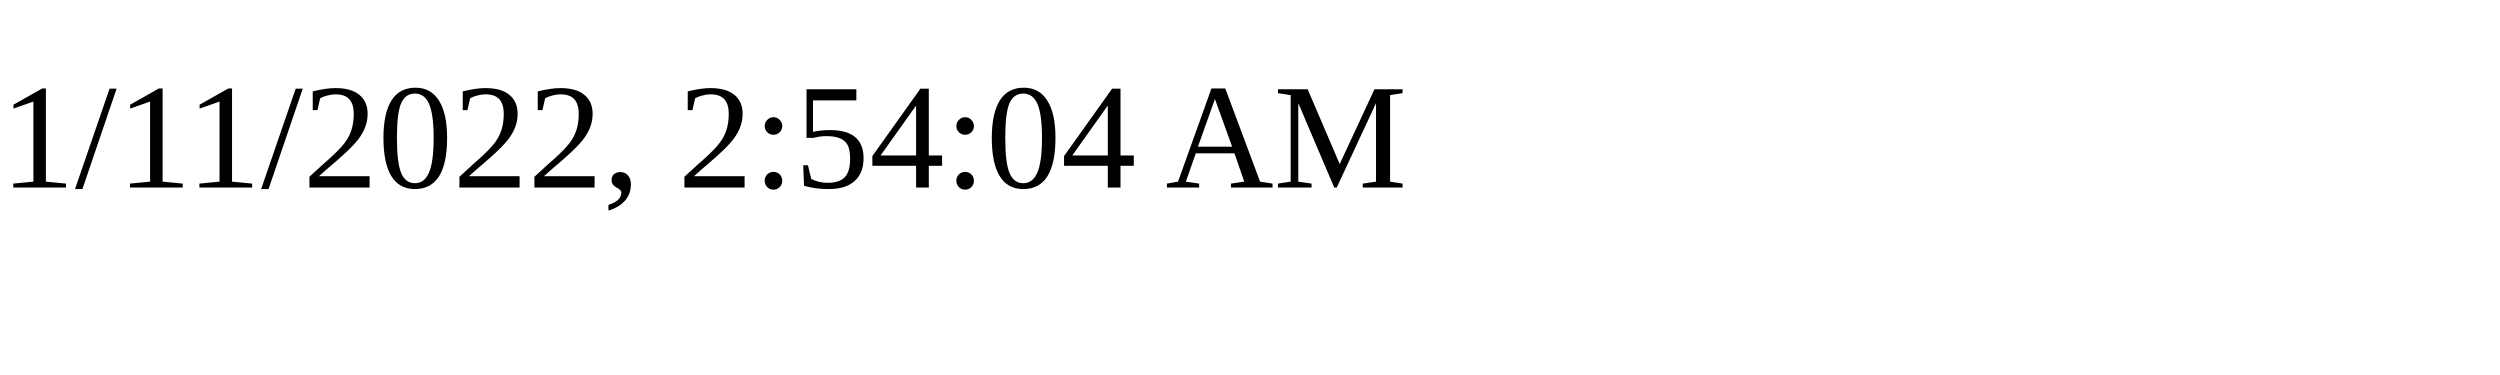
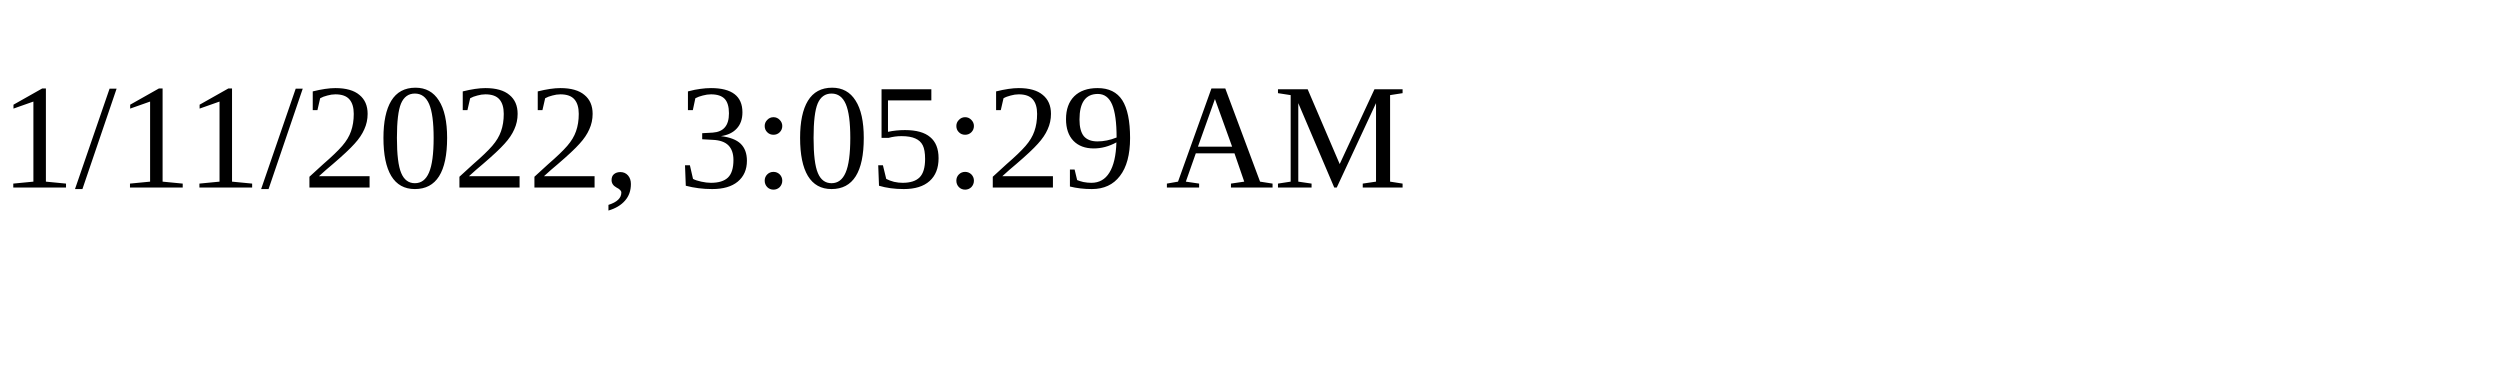
<svg xmlns="http://www.w3.org/2000/svg" height="30" width="200">
-   <text x="0" y="15">1/11/2022, 2:54:04 AM</text>
+   <text x="0" y="15">1/11/2022, 3:05:29 AM</text>
</svg>
